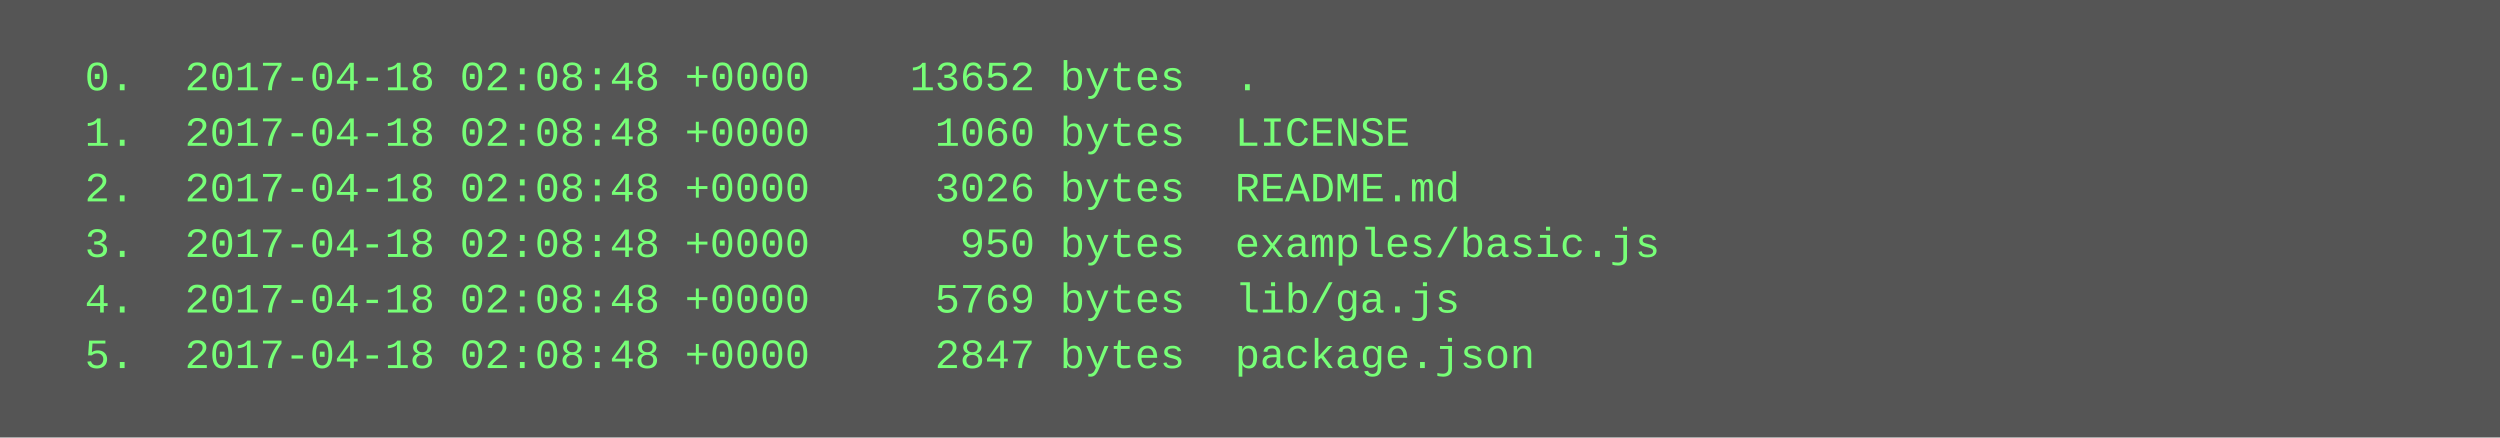
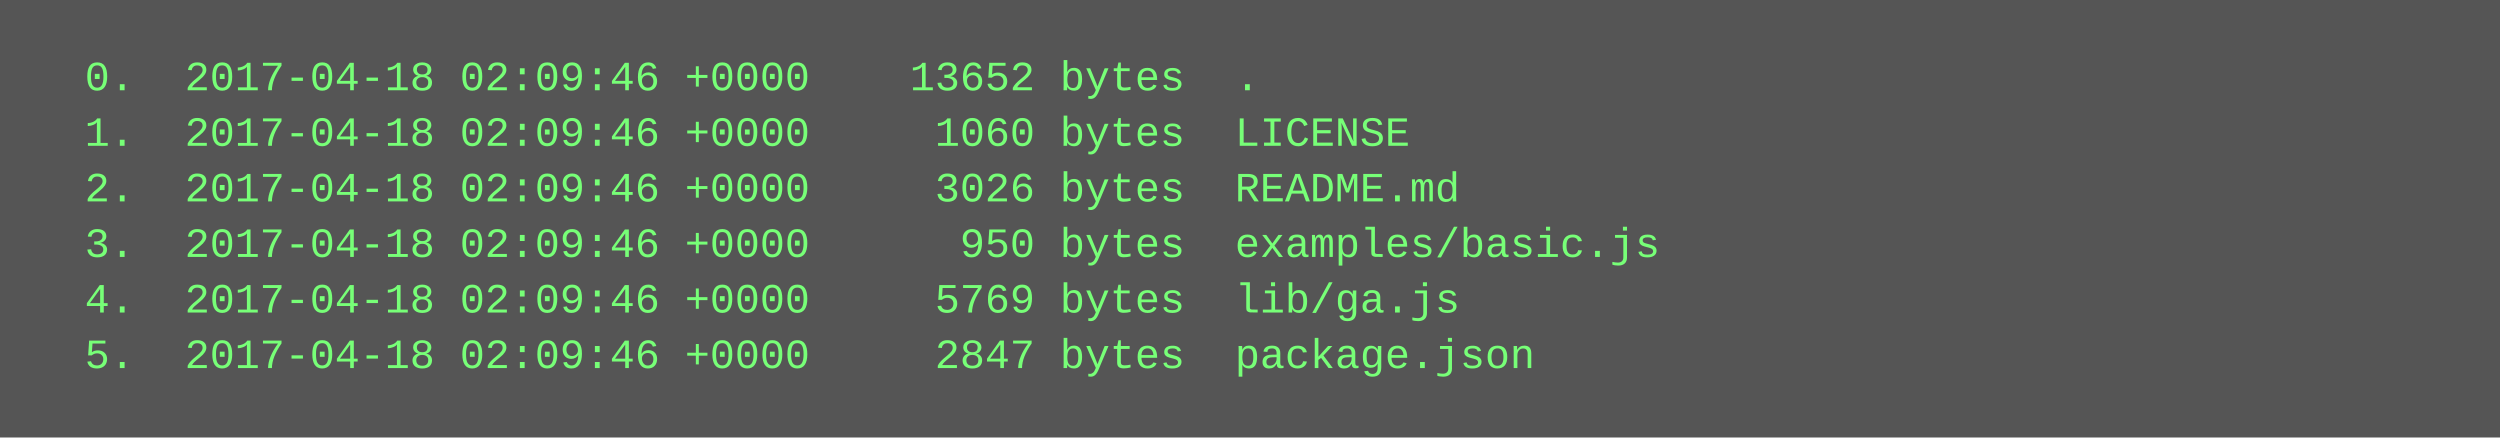
<svg xmlns="http://www.w3.org/2000/svg" height="126" width="720">
  <rect height="126" fill="#555" width="720" />
  <text fill="#7f7" font-family="Courier New" font-size="12" xml:space="preserve">
-     <tspan x="10" y="26">  0.  2017-04-18 02:08:48 +0000    13652 bytes  .</tspan>
-     <tspan x="10" y="42">  1.  2017-04-18 02:08:48 +0000     1060 bytes  LICENSE</tspan>
-     <tspan x="10" y="58">  2.  2017-04-18 02:08:48 +0000     3026 bytes  README.md</tspan>
-     <tspan x="10" y="74">  3.  2017-04-18 02:08:48 +0000      950 bytes  examples/basic.js</tspan>
-     <tspan x="10" y="90">  4.  2017-04-18 02:08:48 +0000     5769 bytes  lib/ga.js</tspan>
-     <tspan x="10" y="106">  5.  2017-04-18 02:08:48 +0000     2847 bytes  package.json</tspan>
+     <tspan x="10" y="26">  0.  2017-04-18 02:09:46 +0000    13652 bytes  .</tspan>
+     <tspan x="10" y="42">  1.  2017-04-18 02:09:46 +0000     1060 bytes  LICENSE</tspan>
+     <tspan x="10" y="58">  2.  2017-04-18 02:09:46 +0000     3026 bytes  README.md</tspan>
+     <tspan x="10" y="74">  3.  2017-04-18 02:09:46 +0000      950 bytes  examples/basic.js</tspan>
+     <tspan x="10" y="90">  4.  2017-04-18 02:09:46 +0000     5769 bytes  lib/ga.js</tspan>
+     <tspan x="10" y="106">  5.  2017-04-18 02:09:46 +0000     2847 bytes  package.json</tspan>
  </text>
</svg>
